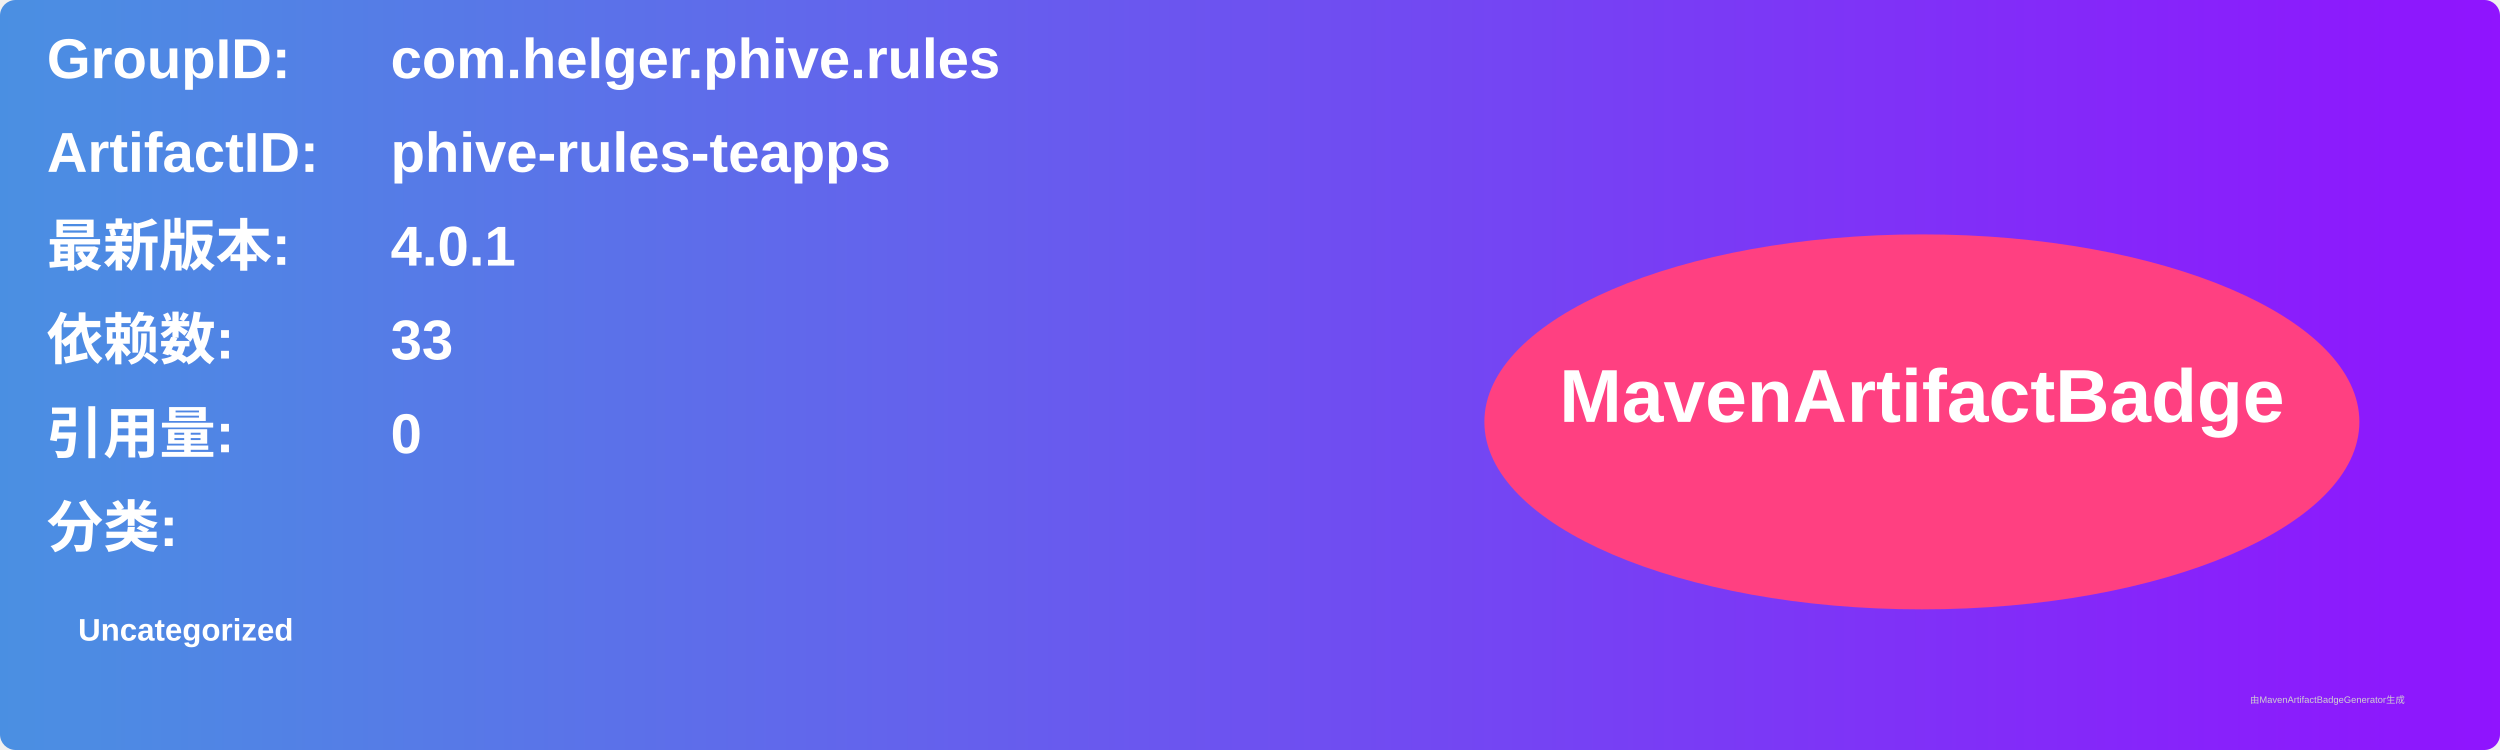
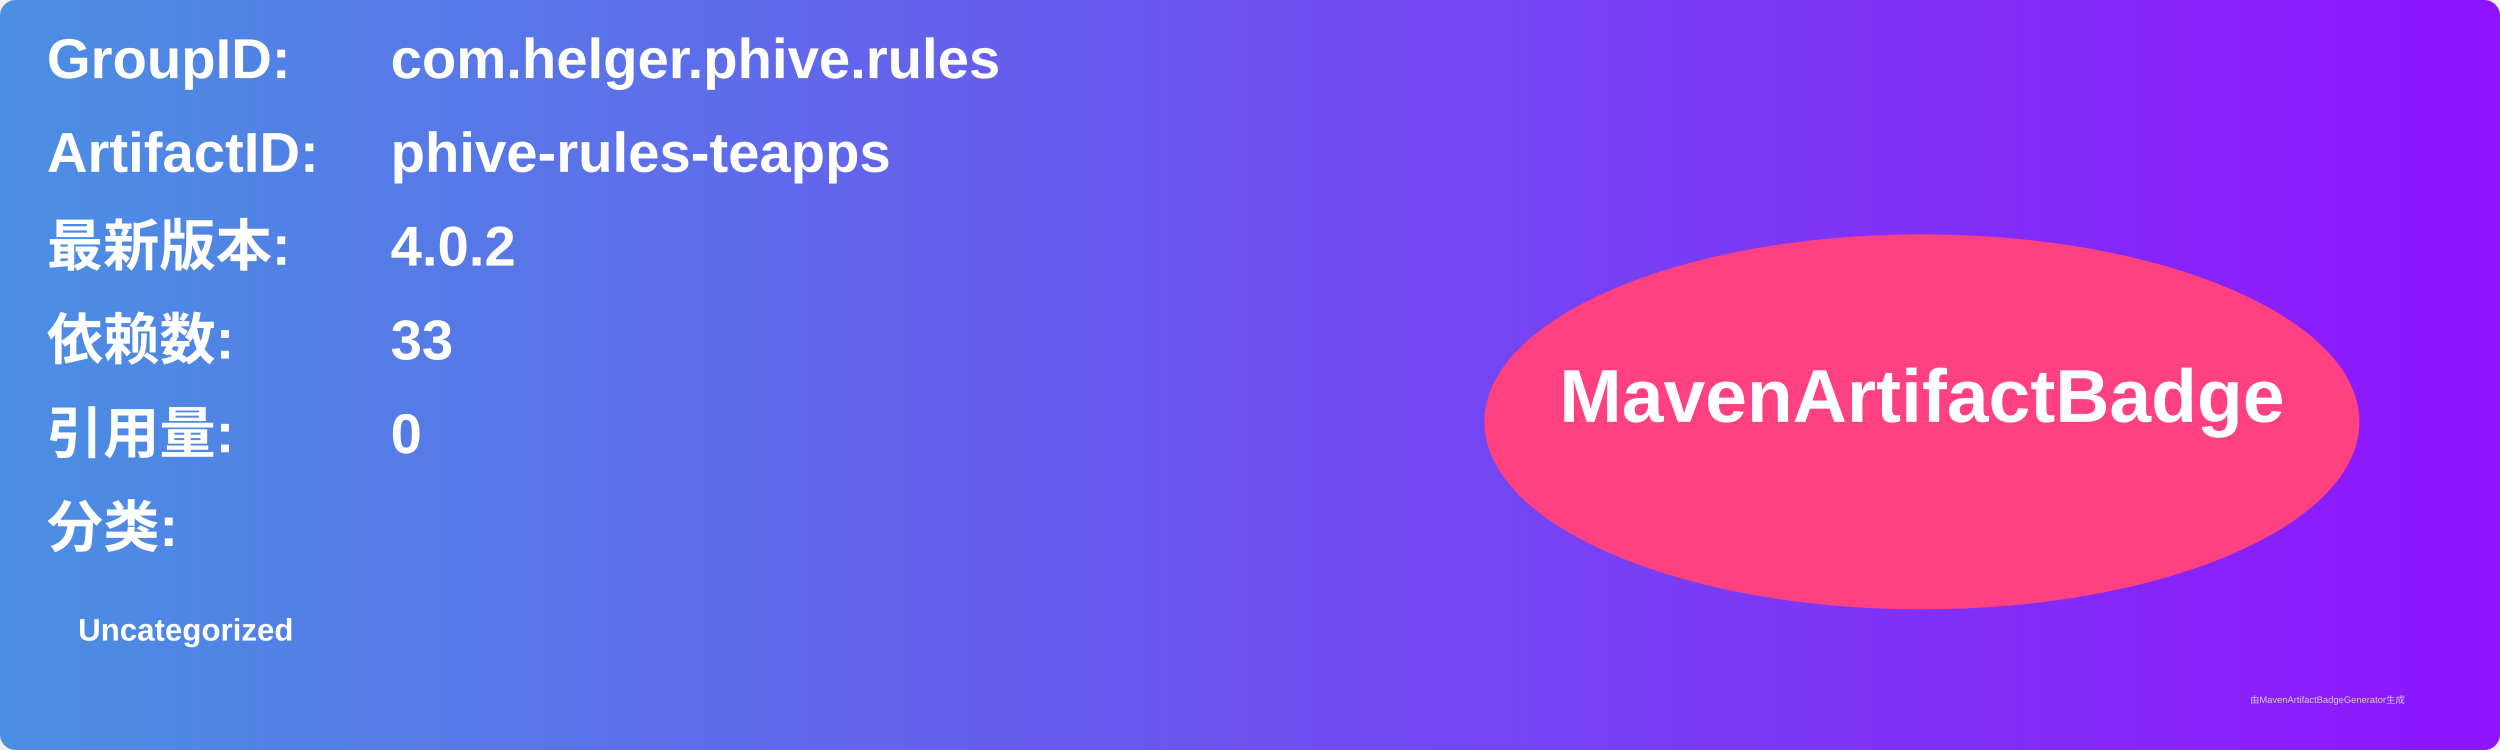
<svg xmlns="http://www.w3.org/2000/svg" width="800" height="240" viewBox="0 0 800 240">
  <linearGradient id="grad" x1="0%" y1="0%" x2="100%" y2="0%">
    <stop offset="0%" stop-color="#4a90e2" />
    <stop offset="100%" stop-color="#9013fe" />
  </linearGradient>
  <rect width="100%" height="100%" rx="5" ry="5" fill="url(#grad)" />
  <g transform="translate(15, 15)">
    <text x="0" y="10" font-family="Arial" font-size="18" fill="white" font-weight="bold" width="260">GroupID:</text>
    <text x="110" y="10" font-family="Arial" font-size="18" fill="white" font-weight="bold" width="460">com.helger.phive.rules</text>
    <text x="0" y="40" font-family="Arial" font-size="18" fill="white" font-weight="bold" width="260">ArtifactID:</text>
    <text x="110" y="40" font-family="Arial" font-size="18" fill="white" font-weight="bold" width="460">phive-rules-teapps</text>
    <text x="0" y="70" font-family="Arial" font-size="18" fill="white" font-weight="bold">最新版本:</text>
    <text x="110" y="70" font-family="Arial" font-size="18" fill="white" font-weight="bold">
-       <tspan font-weight="bold">4.0.1</tspan>
+       <tspan font-weight="bold">4.0.2</tspan>
    </text>
    <text x="0" y="100" font-family="Arial" font-size="18" fill="white" font-weight="bold">依赖数: </text>
    <text x="110" y="100" font-family="Arial" font-size="18" fill="white">
      <tspan font-weight="bold">33</tspan>
    </text>
    <text x="0" y="130" font-family="Arial" font-size="18" fill="white" font-weight="bold">引用量: </text>
    <text x="110" y="130" font-family="Arial" font-size="18" fill="white">
      <tspan font-weight="bold">0</tspan>
    </text>
    <text x="0" y="160" font-family="Arial" font-size="18" fill="white" font-weight="bold">分类:</text>
    <text x="10" y="190" font-family="Arial" font-size="10" fill="white">
      <tspan font-weight="bold">Uncategorized</tspan>
    </text>
    <ellipse cx="600" cy="120" rx="140" ry="60" fill="#ff4081" />
    <text x="600" y="120" text-anchor="middle" font-family="Arial" font-size="24" fill="white" font-weight="bold">MavenArtifactBadge</text>
  </g>
  <text x="720" y="225" font-family="Arial" font-size="3" fill="#d0d0d0">由MavenArtifactBadgeGenerator生成</text>
</svg>
